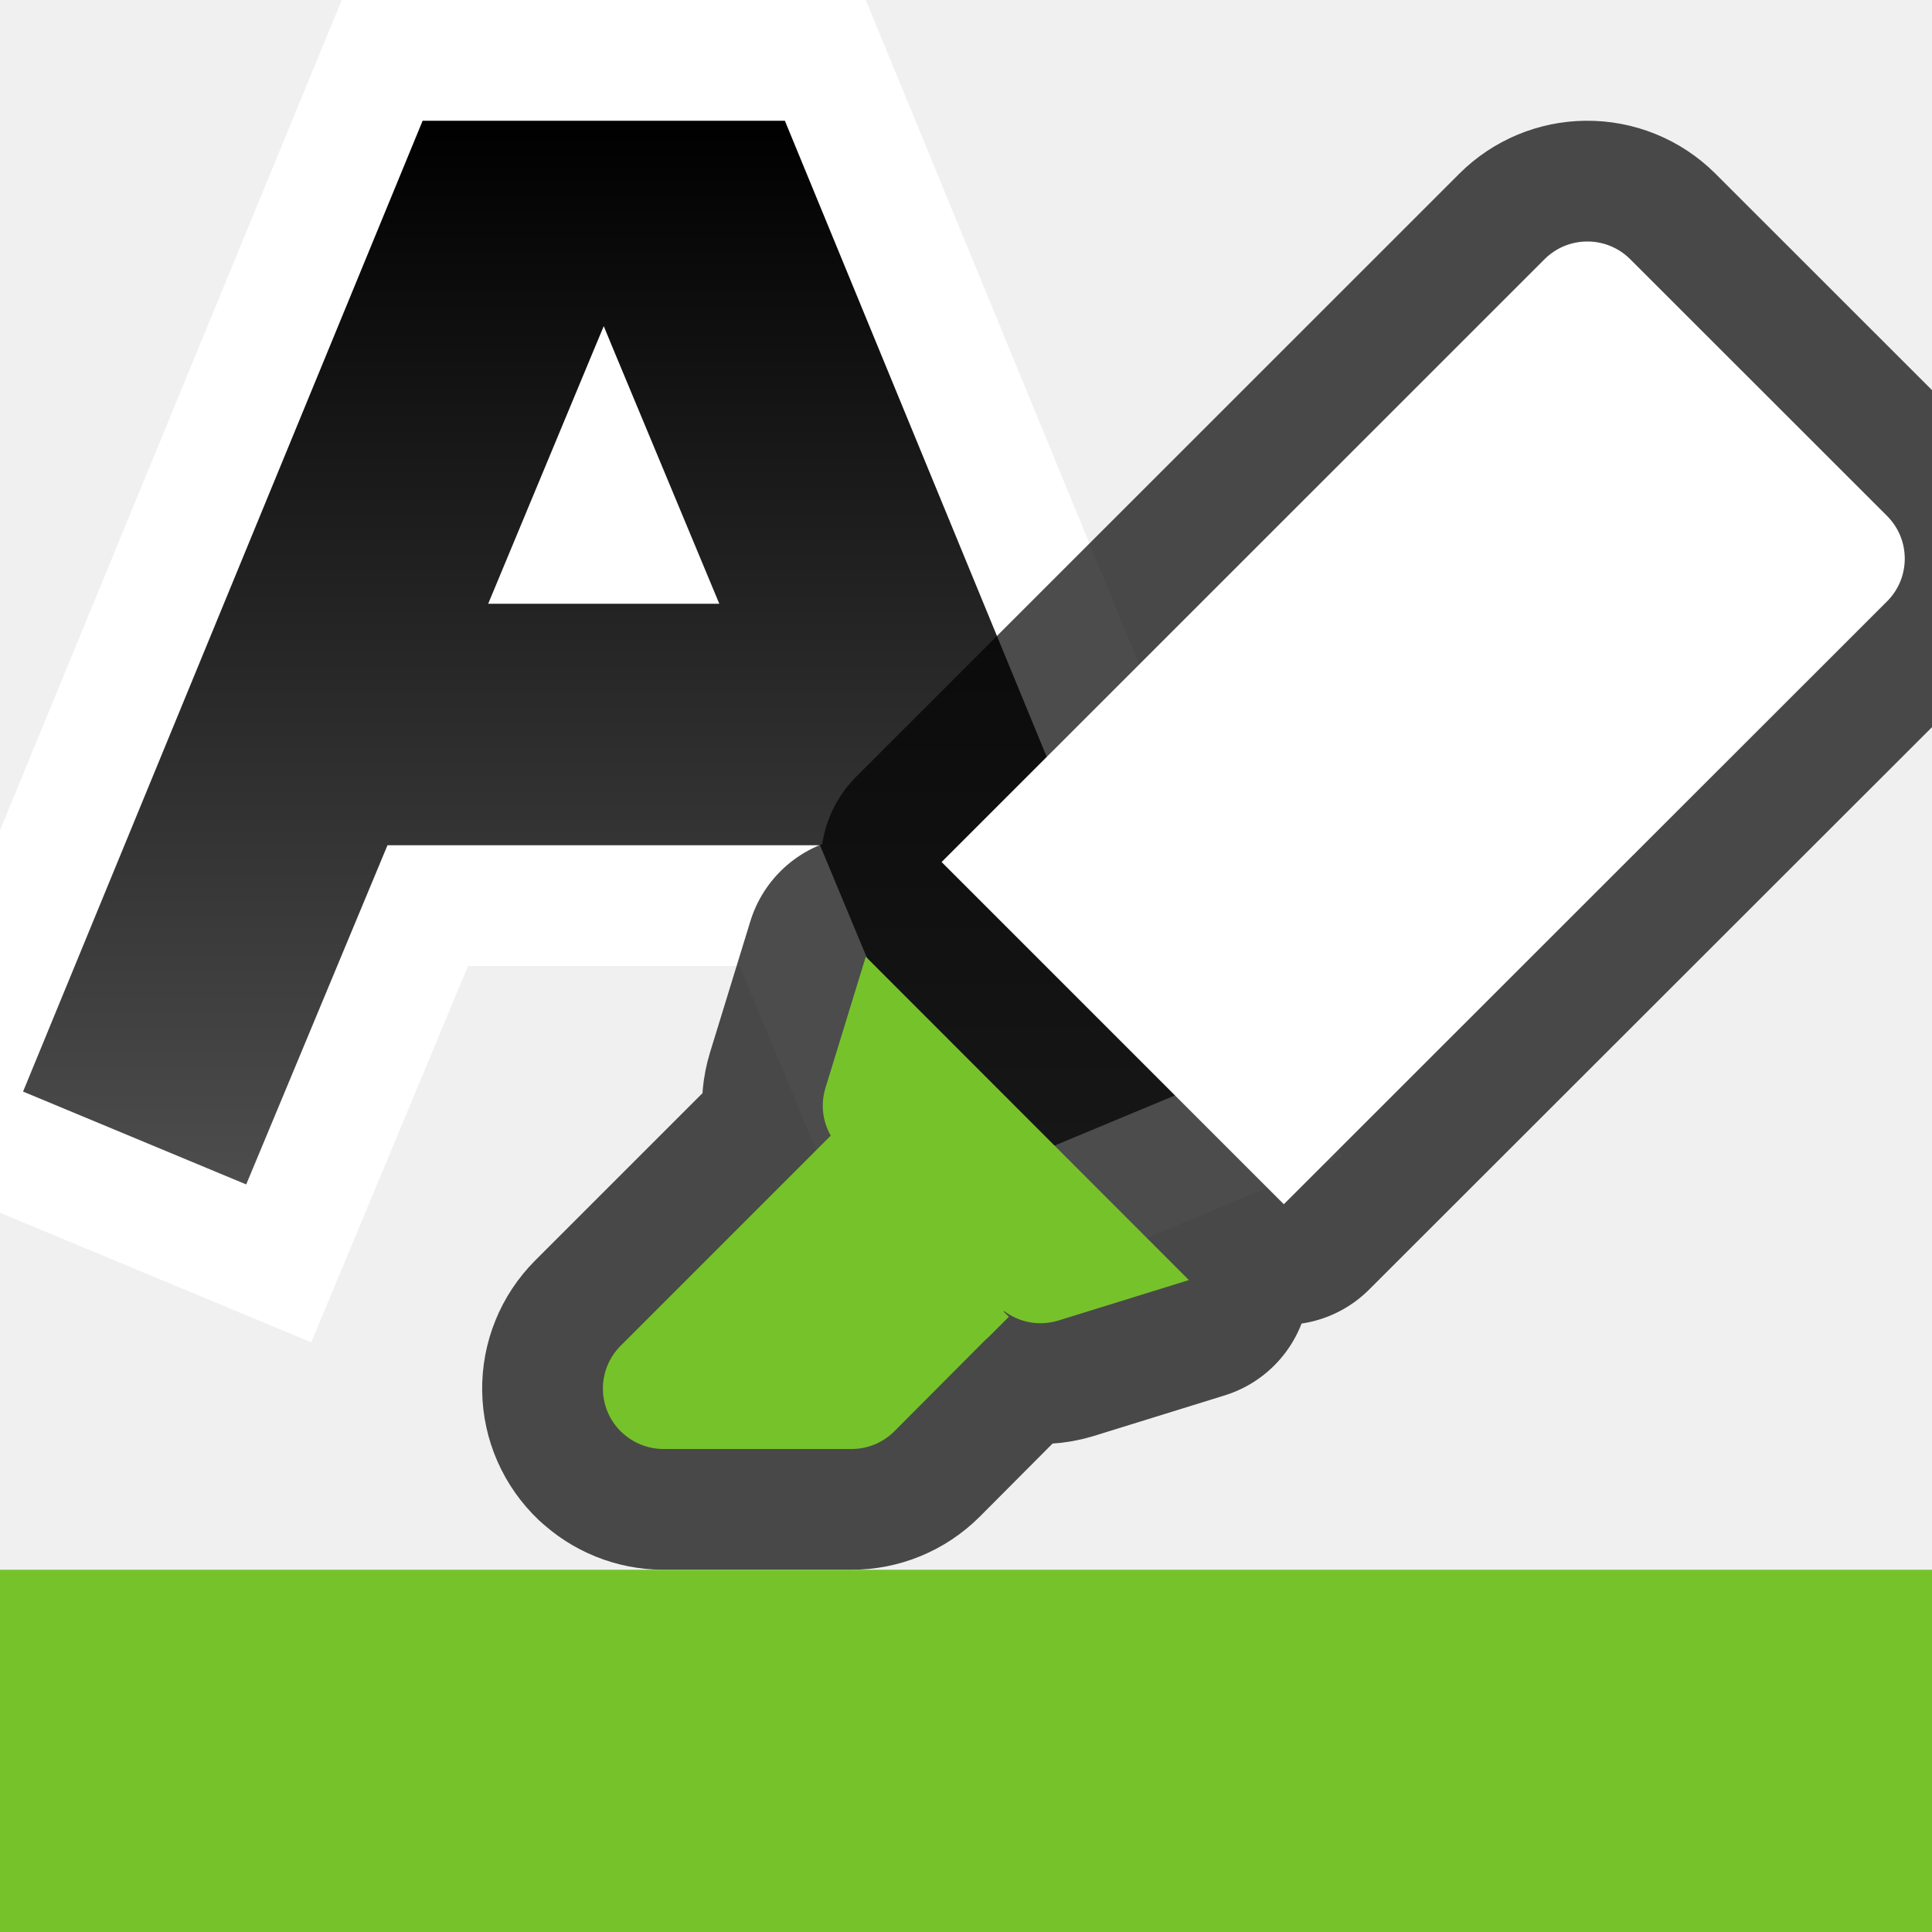
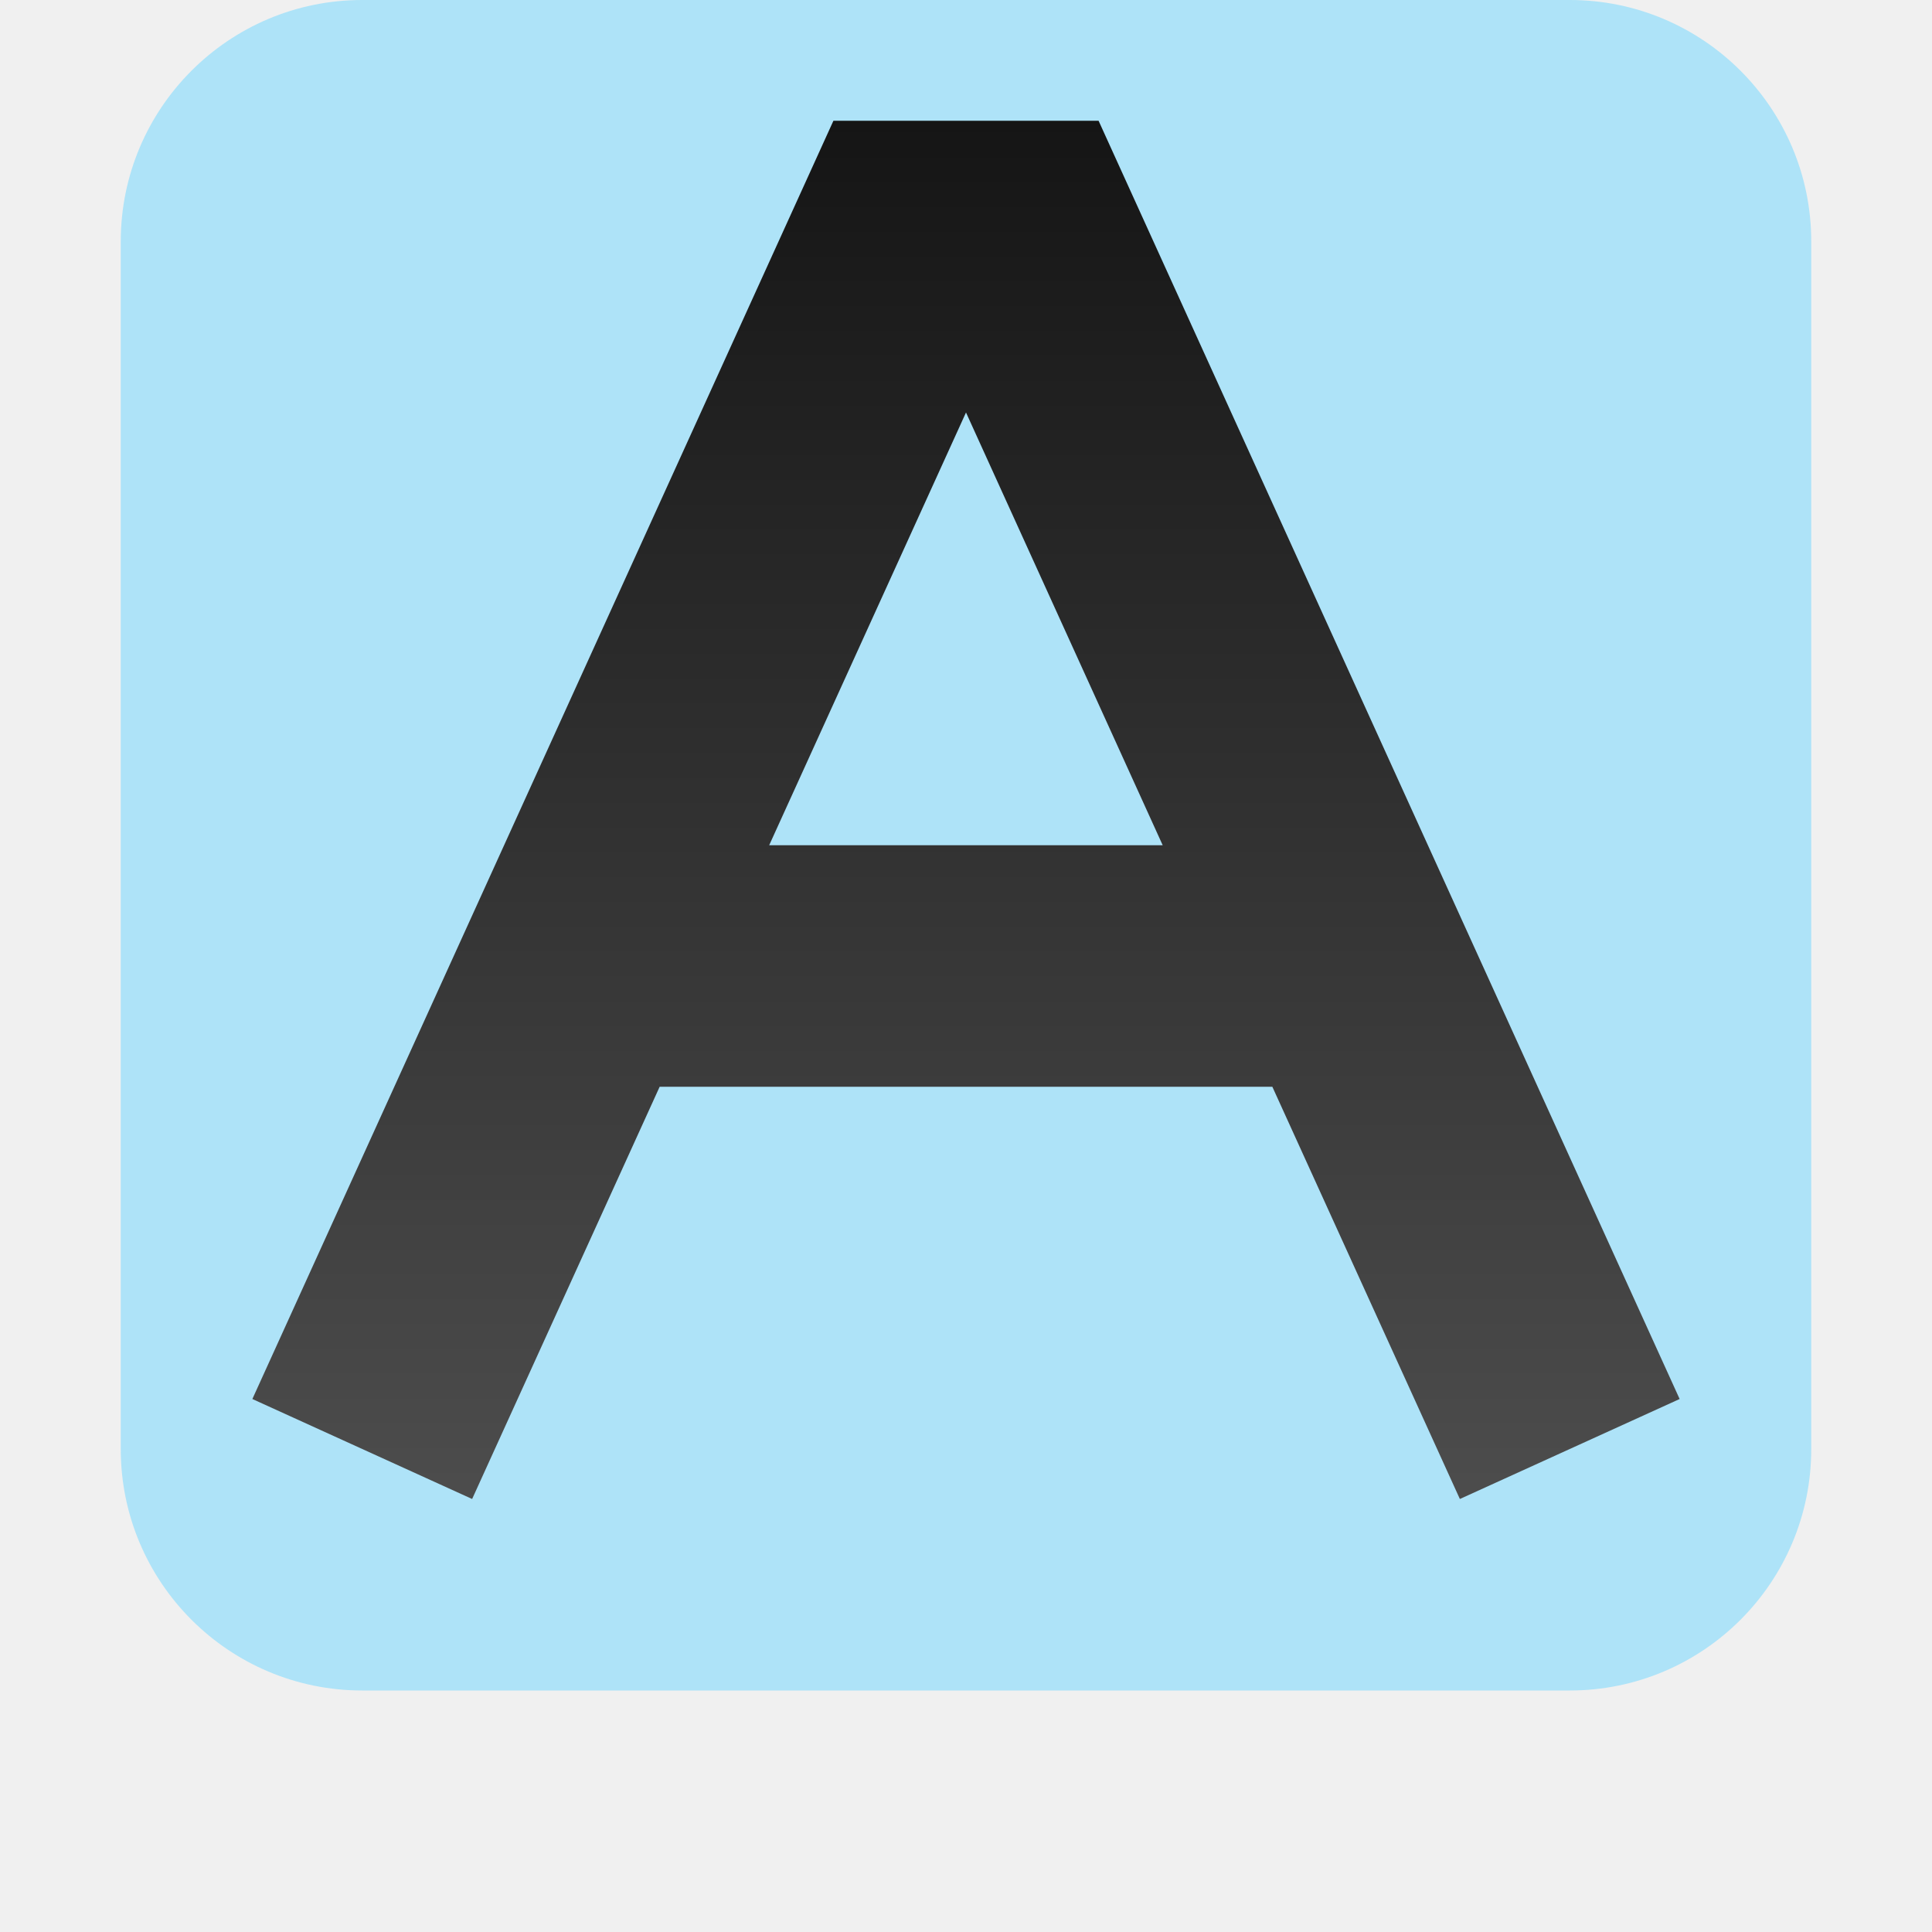
<svg xmlns="http://www.w3.org/2000/svg" xmlns:xlink="http://www.w3.org/1999/xlink" viewBox="0 0 16 16">
  <defs>
+     <linearGradient xlink:href="#a" id="b" x1="8" y1="2" x2="8" y2="13.5" gradientUnits="userSpaceOnUse" gradientTransform="translate(0 -1)" />
    <linearGradient id="a">
-       <stop offset="0" />
+       <stop offset="0" stop-color="#151515" />
      <stop offset="1" stop-color="#4d4d4d" />
    </linearGradient>
-     <linearGradient xlink:href="#a" id="b" x1="5" y1="1" x2="5" y2="9.809" gradientUnits="userSpaceOnUse" />
-   </defs>/&gt;<path style="line-height:normal;font-variant-ligatures:normal;font-variant-position:normal;font-variant-caps:normal;font-variant-numeric:normal;font-variant-alternates:normal;font-variant-east-asian:normal;font-feature-settings:normal;font-variation-settings:normal;text-indent:0;text-align:start;text-decoration-line:none;text-decoration-style:solid;text-decoration-color:#000;text-transform:none;text-orientation:mixed;white-space:normal;shape-padding:0;shape-margin:0;inline-size:0;isolation:auto;mix-blend-mode:normal;solid-color:#000;solid-opacity:1" d="M3.5 1L.191 9.04l1.848.769.385-.924L3.209 7h3.582l.785 1.885.385.924 1.848-.77L6.5 1H5zM5 2.701l.076.184L5.957 5H4.043l.88-2.115z" color="#000" font-weight="400" font-family="sans-serif" overflow="visible" fill="#fff" stroke="#fff" stroke-width="2" stroke-linecap="square" />
-   <path style="line-height:normal;font-variant-ligatures:normal;font-variant-position:normal;font-variant-caps:normal;font-variant-numeric:normal;font-variant-alternates:normal;font-variant-east-asian:normal;font-feature-settings:normal;font-variation-settings:normal;text-indent:0;text-align:start;text-decoration-line:none;text-decoration-style:solid;text-decoration-color:#000;text-transform:none;text-orientation:mixed;white-space:normal;shape-padding:0;shape-margin:0;inline-size:0;isolation:auto;mix-blend-mode:normal;solid-color:#000;solid-opacity:1" d="M3.5 1L.191 9.04l1.848.769.385-.924L3.209 7h3.582l.785 1.885.385.924 1.848-.77L6.5 1H5zM5 2.701l.076.184L5.957 5H4.043l.88-2.115z" color="#000" font-weight="400" font-family="sans-serif" overflow="visible" fill="url(#b)" />
-   <path style="line-height:normal;font-variant-ligatures:normal;font-variant-position:normal;font-variant-caps:normal;font-variant-numeric:normal;font-variant-alternates:normal;font-feature-settings:normal;text-indent:0;text-align:start;text-decoration-line:none;text-decoration-style:solid;text-decoration-color:#000;text-transform:none;text-orientation:mixed;white-space:normal;shape-padding:0;isolation:auto;mix-blend-mode:normal;solid-color:#000;solid-opacity:1" d="M5.15 11.862a.5.5 0 00.342.138h1.56a.5.5 0 00.354-.146l.756-.759a.5.5 0 00.026-.023l.167-.167-.043-.043a.5.5 0 00.003-.005.5.5 0 00.447.08l1.084-.336L7.17 7.923 6.836 9.01a.5.5 0 00.044.395l-.155.155a.5.5 0 00-.026.026l-1.56 1.56a.5.5 0 00.01.716zm5.482-1.89l4.996-4.992a.5.5 0 000-.707l-2.129-2.128A.5.5 0 0013.14 2a.5.5 0 00-.347.145L7.798 7.139z" color="#000" font-weight="400" font-family="sans-serif" overflow="visible" opacity=".7" stroke="#000" stroke-width="2" stroke-linejoin="round" />
-   <path style="line-height:normal;font-variant-ligatures:normal;font-variant-position:normal;font-variant-caps:normal;font-variant-numeric:normal;font-variant-alternates:normal;font-feature-settings:normal;text-indent:0;text-align:start;text-decoration-line:none;text-decoration-style:solid;text-decoration-color:#000;text-transform:none;text-orientation:mixed;white-space:normal;shape-padding:0;isolation:auto;mix-blend-mode:normal;solid-color:#000;solid-opacity:1" d="M10.632 9.973l4.996-4.993a.5.5 0 000-.707l-2.129-2.128A.5.5 0 0013.14 2a.5.5 0 00-.347.145L7.798 7.139z" color="#000" font-weight="400" font-family="sans-serif" overflow="visible" fill="#fff" />
-   <path style="line-height:normal;font-variant-ligatures:normal;font-variant-position:normal;font-variant-caps:normal;font-variant-numeric:normal;font-variant-alternates:normal;font-feature-settings:normal;text-indent:0;text-align:start;text-decoration-line:none;text-decoration-style:solid;text-decoration-color:#000;text-transform:none;text-orientation:mixed;white-space:normal;shape-padding:0;isolation:auto;mix-blend-mode:normal;solid-color:#000;solid-opacity:1" d="M5.15 11.862a.5.5 0 00.342.138h1.56a.5.5 0 00.354-.146l.756-.759a.5.5 0 00.026-.023l.167-.167-.043-.043a.5.5 0 00.003-.005.5.5 0 00.447.08l1.084-.336L7.17 7.923 6.836 9.01a.5.5 0 00.044.395l-.155.155a.5.5 0 00-.026.026l-1.56 1.56a.5.5 0 00.01.716z" color="#000" font-weight="400" font-family="sans-serif" overflow="visible" fill="#76c22b" />
-   <path d="M0 13h16v3H0z" fill="#76c22b" />
+   </defs>/&gt;<rect width="14" height="14" x="1" ry="2" rx="2" fill="#aee3f8" fill-rule="evenodd" />
+   <path style="line-height:normal;font-variant-ligatures:normal;font-variant-position:normal;font-variant-caps:normal;font-variant-numeric:normal;font-variant-alternates:normal;font-variant-east-asian:normal;font-feature-settings:normal;font-variation-settings:normal;text-indent:0;text-align:start;text-decoration-line:none;text-decoration-style:solid;text-decoration-color:#000;text-transform:none;text-orientation:mixed;white-space:normal;shape-padding:0;shape-margin:0;inline-size:0;isolation:auto;mix-blend-mode:normal;solid-color:#000;solid-opacity:1" d="M6.902 1L2.09 11.586l1.82.828L5.463 9h5.074l1.553 3.414 1.82-.828L9.098 1H8zM8 3.416L9.629 7H6.37z" color="#000" font-weight="400" font-family="sans-serif" overflow="visible" fill="url(#b)" />
</svg>
